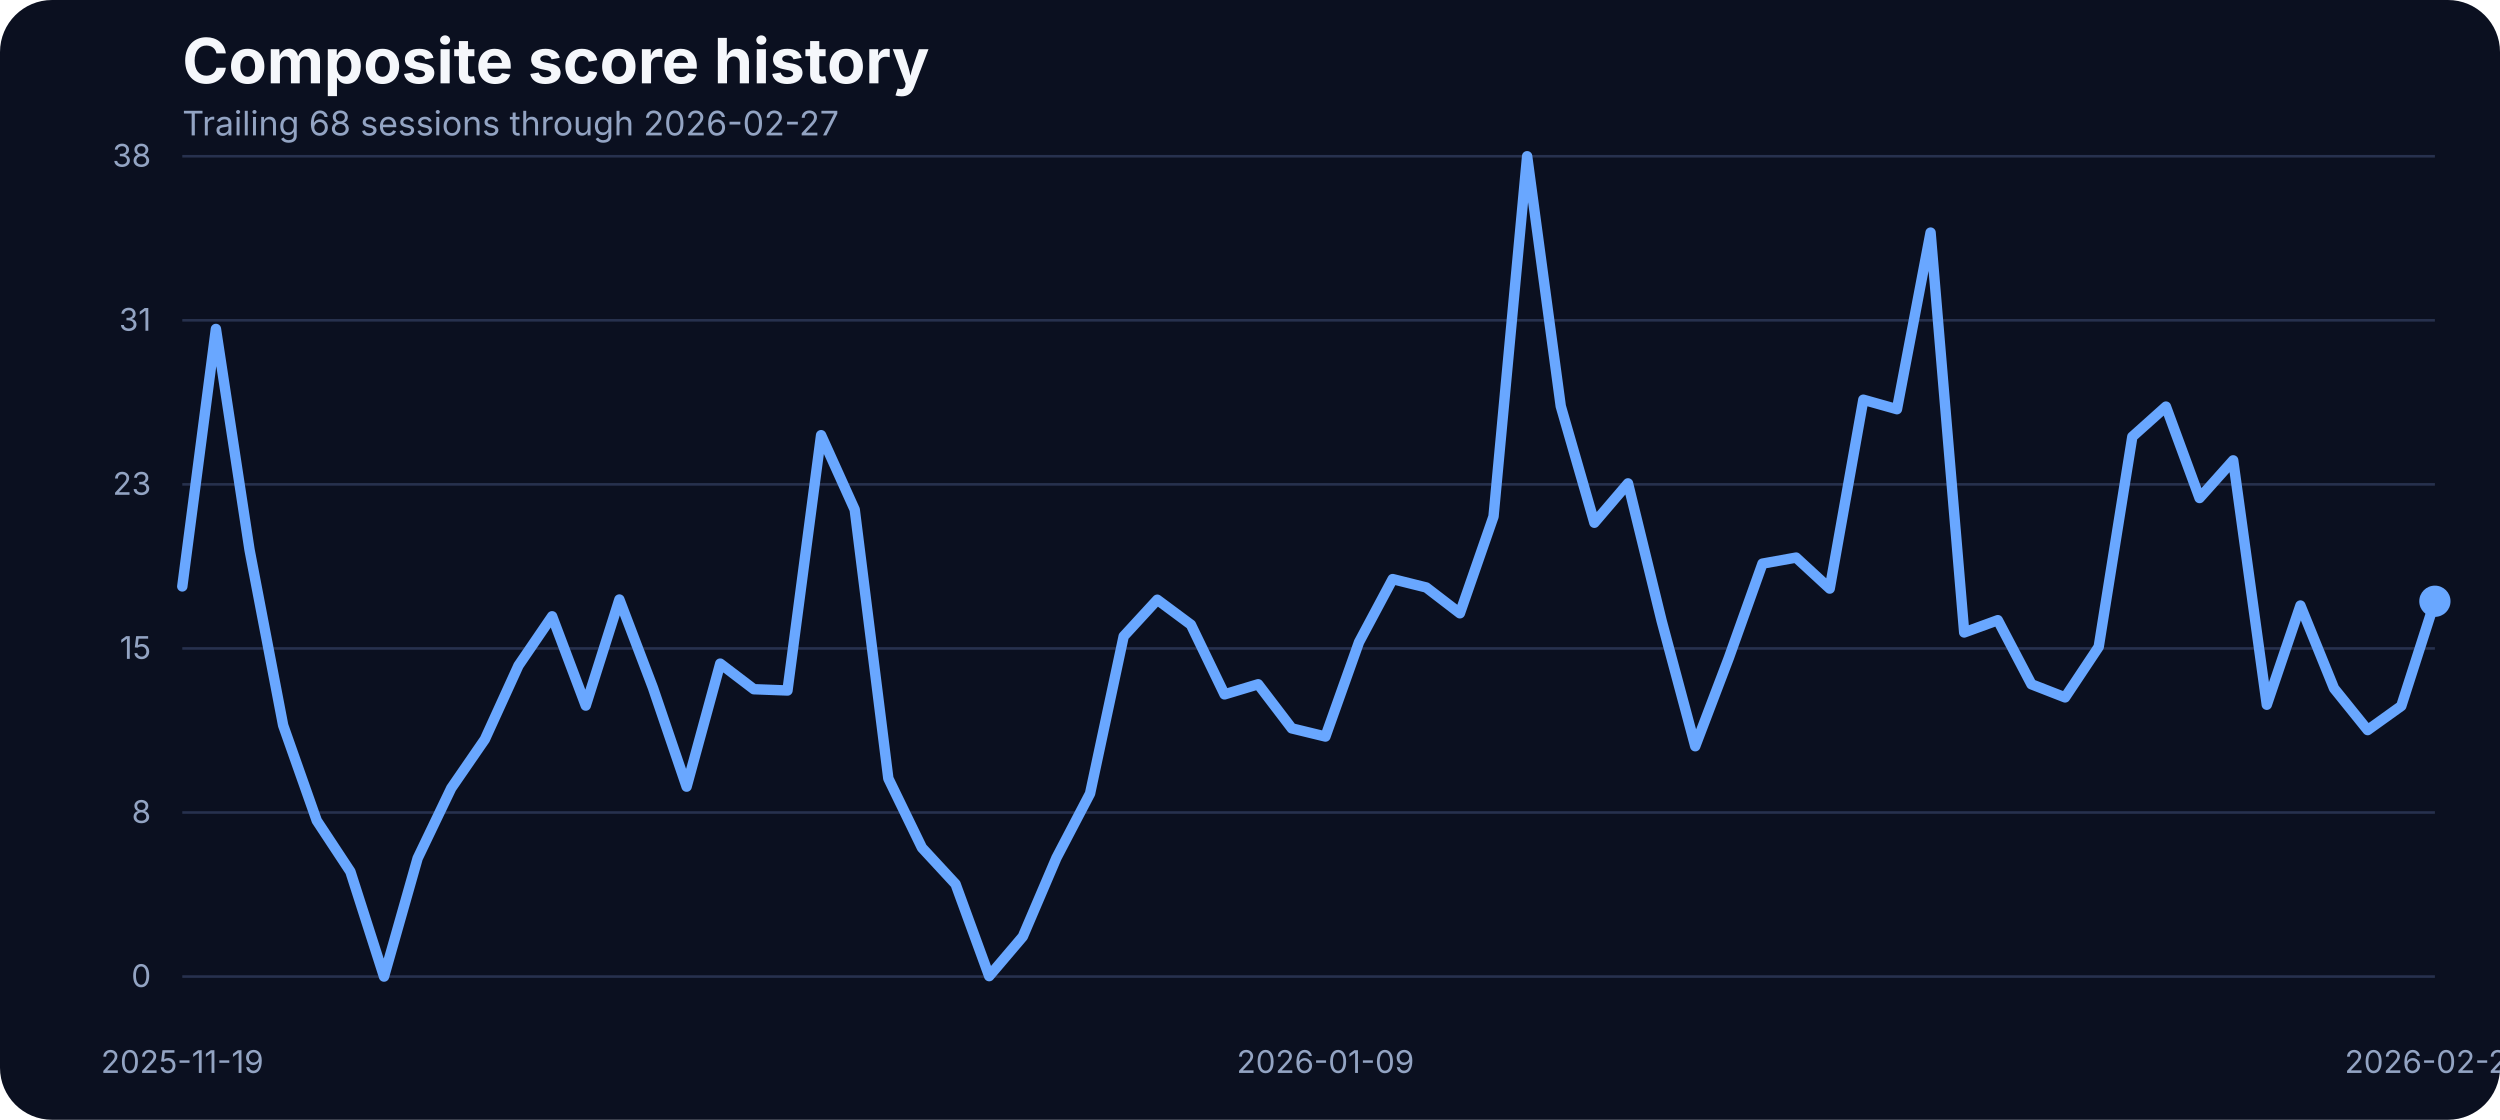
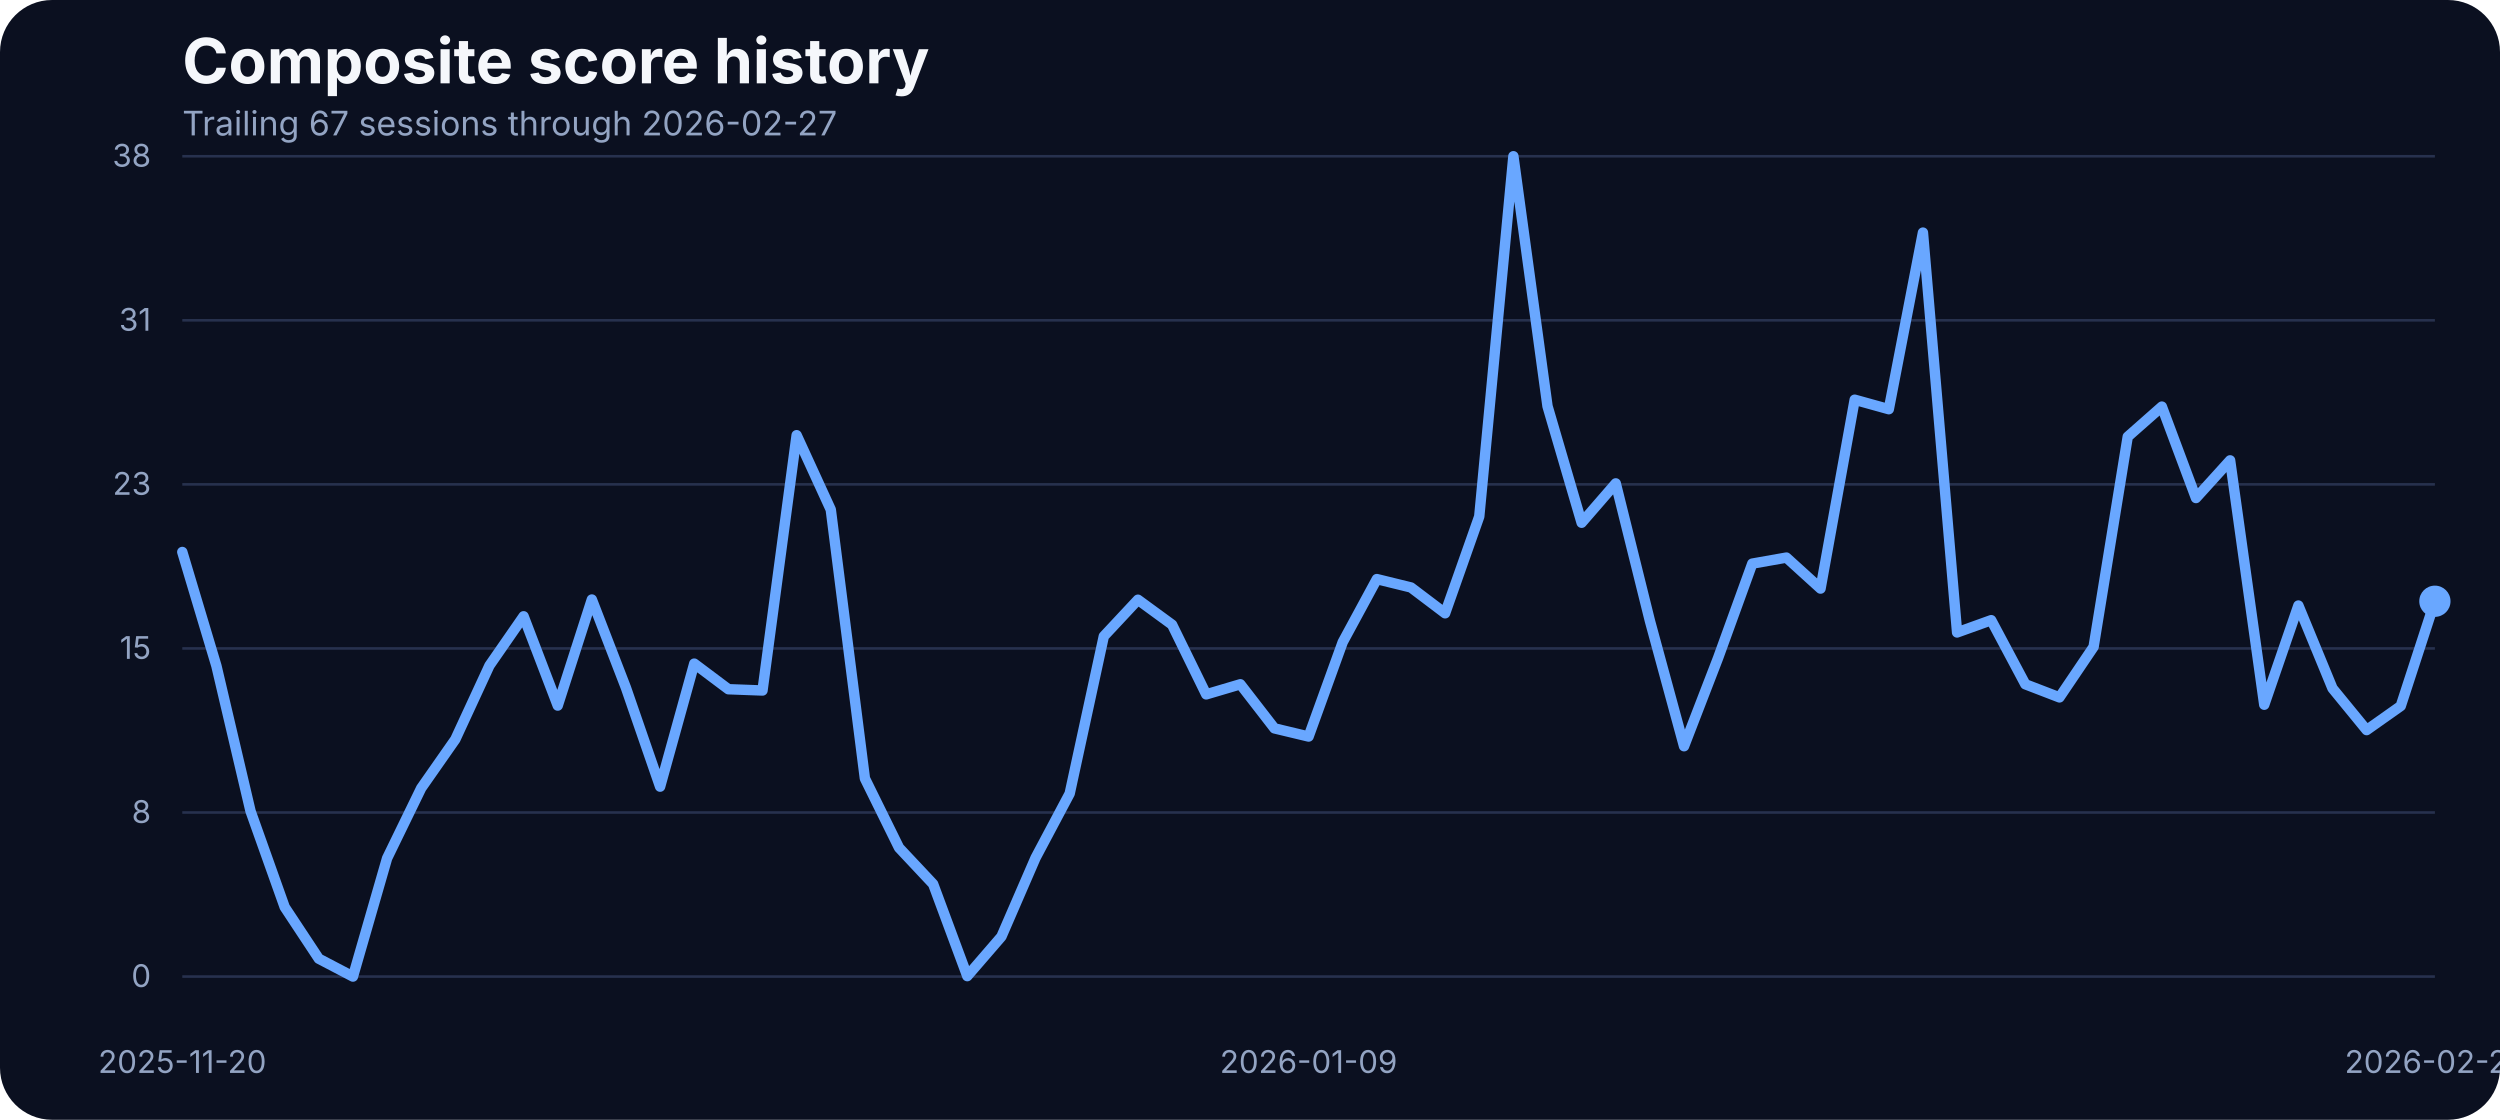
<svg xmlns="http://www.w3.org/2000/svg" width="960" height="430" viewBox="0 0 960 430" role="img" aria-label="Composite score history">
  <rect width="100%" height="100%" fill="#0b1020" rx="20" />
  <text x="70" y="32" fill="#f5f7fb" font-family="Inter, Arial, sans-serif" font-size="24" font-weight="700">Composite score history</text>
-   <text x="70" y="52" fill="#93a4c3" font-family="Inter, Arial, sans-serif" font-size="13">Trailing 68 sessions through 2026-02-27</text>
+   <text x="70" y="52" fill="#93a4c3" font-family="Inter, Arial, sans-serif" font-size="13">Trailing 67 sessions through 2026-02-27</text>
  <line x1="70" x2="935" y1="375.00" y2="375.00" stroke="#27314e" stroke-width="1" />
  <text x="58" y="379.00" text-anchor="end" fill="#93a4c3" font-family="Inter, Arial, sans-serif" font-size="12">0</text>
  <line x1="70" x2="935" y1="312.00" y2="312.00" stroke="#27314e" stroke-width="1" />
  <text x="58" y="316.00" text-anchor="end" fill="#93a4c3" font-family="Inter, Arial, sans-serif" font-size="12">8</text>
  <line x1="70" x2="935" y1="249.00" y2="249.00" stroke="#27314e" stroke-width="1" />
  <text x="58" y="253.00" text-anchor="end" fill="#93a4c3" font-family="Inter, Arial, sans-serif" font-size="12">15</text>
  <line x1="70" x2="935" y1="186.00" y2="186.00" stroke="#27314e" stroke-width="1" />
  <text x="58" y="190.00" text-anchor="end" fill="#93a4c3" font-family="Inter, Arial, sans-serif" font-size="12">23</text>
  <line x1="70" x2="935" y1="123.00" y2="123.00" stroke="#27314e" stroke-width="1" />
  <text x="58" y="127.00" text-anchor="end" fill="#93a4c3" font-family="Inter, Arial, sans-serif" font-size="12">31</text>
  <line x1="70" x2="935" y1="60.00" y2="60.00" stroke="#27314e" stroke-width="1" />
  <text x="58" y="64.00" text-anchor="end" fill="#93a4c3" font-family="Inter, Arial, sans-serif" font-size="12">38</text>
-   <text x="70.00" y="412" text-anchor="middle" fill="#93a4c3" font-family="Inter, Arial, sans-serif" font-size="12">2025-11-19</text>
-   <text x="508.96" y="412" text-anchor="middle" fill="#93a4c3" font-family="Inter, Arial, sans-serif" font-size="12">2026-01-09</text>
+   <text x="70.00" y="412" text-anchor="middle" fill="#93a4c3" font-family="Inter, Arial, sans-serif" font-size="12">2025-11-20</text>
+   <text x="502.50" y="412" text-anchor="middle" fill="#93a4c3" font-family="Inter, Arial, sans-serif" font-size="12">2026-01-09</text>
  <text x="935.00" y="412" text-anchor="middle" fill="#93a4c3" font-family="Inter, Arial, sans-serif" font-size="12">2026-02-27</text>
-   <path d="M 70.00 225.18 L 82.91 126.32 L 95.82 211.14 L 108.73 278.53 L 121.64 315.12 L 134.55 334.70 L 147.46 375.00 L 160.37 329.58 L 173.28 302.65 L 186.19 283.90 L 199.10 255.57 L 212.01 236.66 L 224.93 270.94 L 237.84 230.22 L 250.75 264.16 L 263.66 302.07 L 276.57 254.83 L 289.48 264.66 L 302.39 265.15 L 315.30 167.12 L 328.21 195.70 L 341.12 298.93 L 354.03 325.53 L 366.94 339.49 L 379.85 374.83 L 392.76 359.64 L 405.67 329.41 L 418.58 304.72 L 431.49 244.34 L 444.40 230.30 L 457.31 239.88 L 470.22 266.64 L 483.13 262.76 L 496.04 279.69 L 508.96 282.83 L 521.87 246.57 L 534.78 222.37 L 547.69 225.59 L 560.60 235.50 L 573.51 198.34 L 586.42 60.00 L 599.33 155.97 L 612.24 200.73 L 625.15 185.62 L 638.06 238.40 L 650.97 286.55 L 663.88 252.60 L 676.79 216.43 L 689.70 214.11 L 702.61 226.01 L 715.52 153.49 L 728.43 157.13 L 741.34 89.32 L 754.25 242.86 L 767.16 238.15 L 780.07 262.76 L 792.99 267.80 L 805.90 248.39 L 818.81 167.70 L 831.72 156.14 L 844.63 191.24 L 857.54 176.78 L 870.45 270.61 L 883.36 232.53 L 896.27 264.33 L 909.18 280.35 L 922.09 271.10 L 935.00 230.88" fill="none" stroke="#69a7ff" stroke-width="4" stroke-linecap="round" stroke-linejoin="round" />
+   <path d="M 70.00 211.97 L 83.11 255.74 L 96.21 311.49 L 109.32 348.32 L 122.42 368.14 L 135.53 375.00 L 148.64 329.58 L 161.74 302.65 L 174.85 283.90 L 187.95 255.57 L 201.06 236.66 L 214.17 270.94 L 227.27 230.22 L 240.38 264.16 L 253.48 302.07 L 266.59 254.83 L 279.70 264.66 L 292.80 265.15 L 305.91 167.12 L 319.02 195.70 L 332.12 298.93 L 345.23 325.53 L 358.33 339.49 L 371.44 374.83 L 384.55 359.64 L 397.65 329.41 L 410.76 304.72 L 423.86 244.34 L 436.97 230.30 L 450.08 239.88 L 463.18 266.64 L 476.29 262.76 L 489.39 279.69 L 502.50 282.83 L 515.61 246.57 L 528.71 222.37 L 541.82 225.59 L 554.92 235.50 L 568.03 198.34 L 581.14 60.00 L 594.24 155.97 L 607.35 200.73 L 620.45 185.62 L 633.56 238.40 L 646.67 286.55 L 659.77 252.60 L 672.88 216.43 L 685.98 214.11 L 699.09 226.01 L 712.20 153.49 L 725.30 157.13 L 738.41 89.32 L 751.52 242.86 L 764.62 238.15 L 777.73 262.76 L 790.83 267.80 L 803.94 248.39 L 817.05 167.70 L 830.15 156.14 L 843.26 191.24 L 856.36 176.78 L 869.47 270.61 L 882.58 232.53 L 895.68 264.33 L 908.79 280.35 L 921.89 271.10 L 935.00 230.88" fill="none" stroke="#69a7ff" stroke-width="4" stroke-linecap="round" stroke-linejoin="round" />
  <circle cx="935.00" cy="230.88" r="6" fill="#69a7ff" />
</svg>
